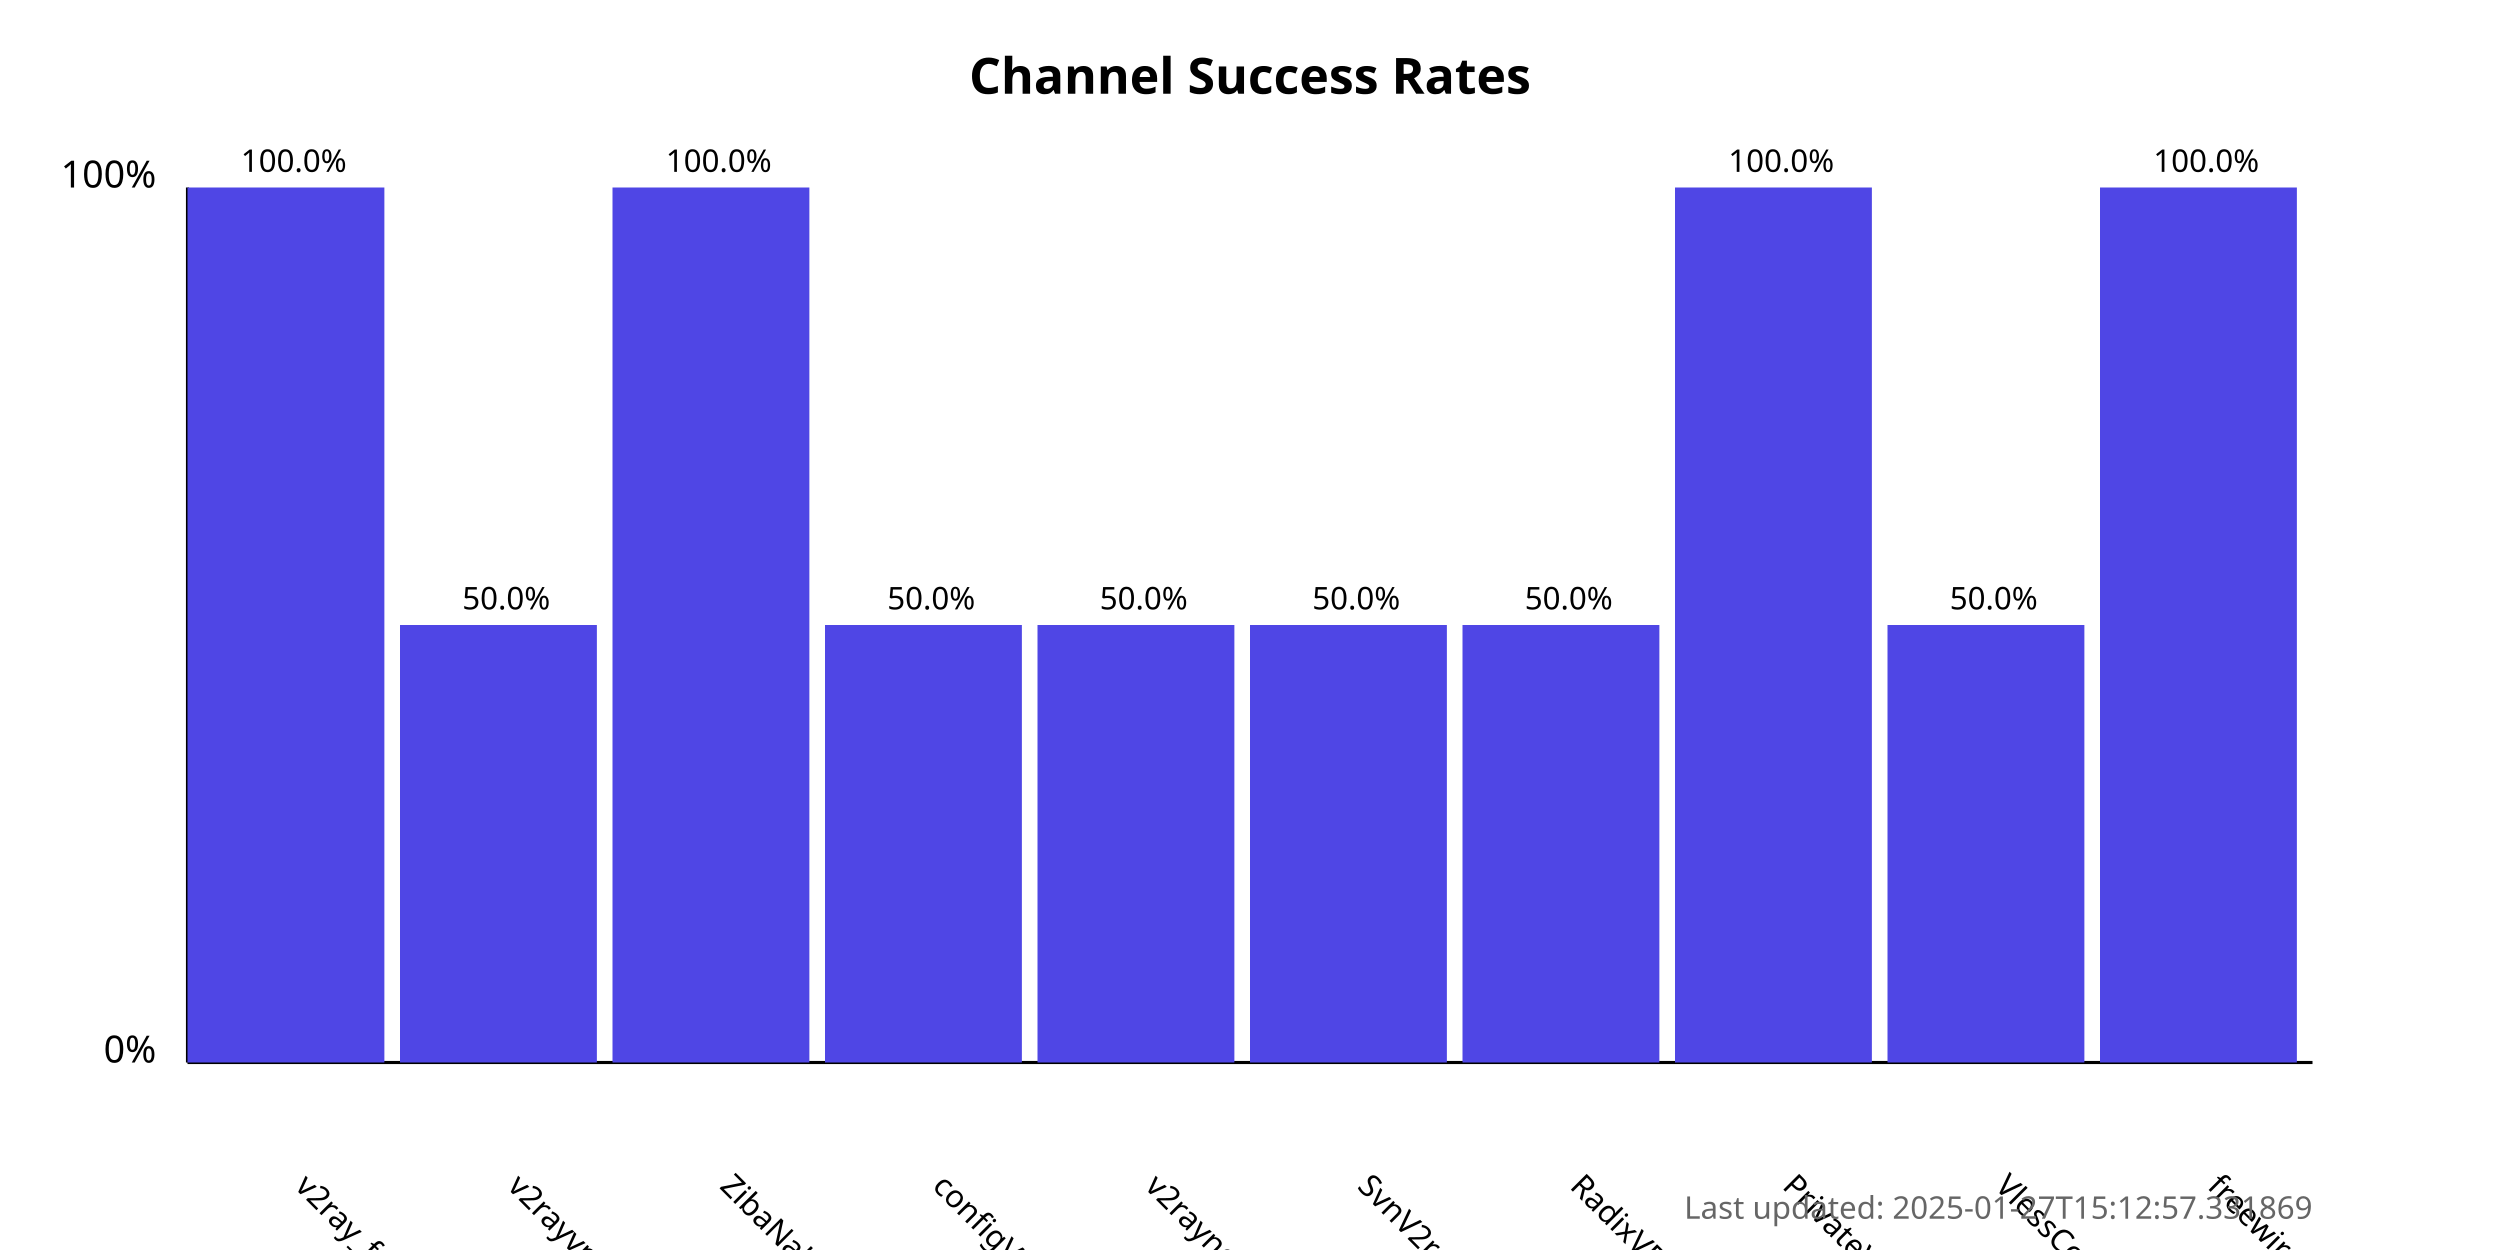
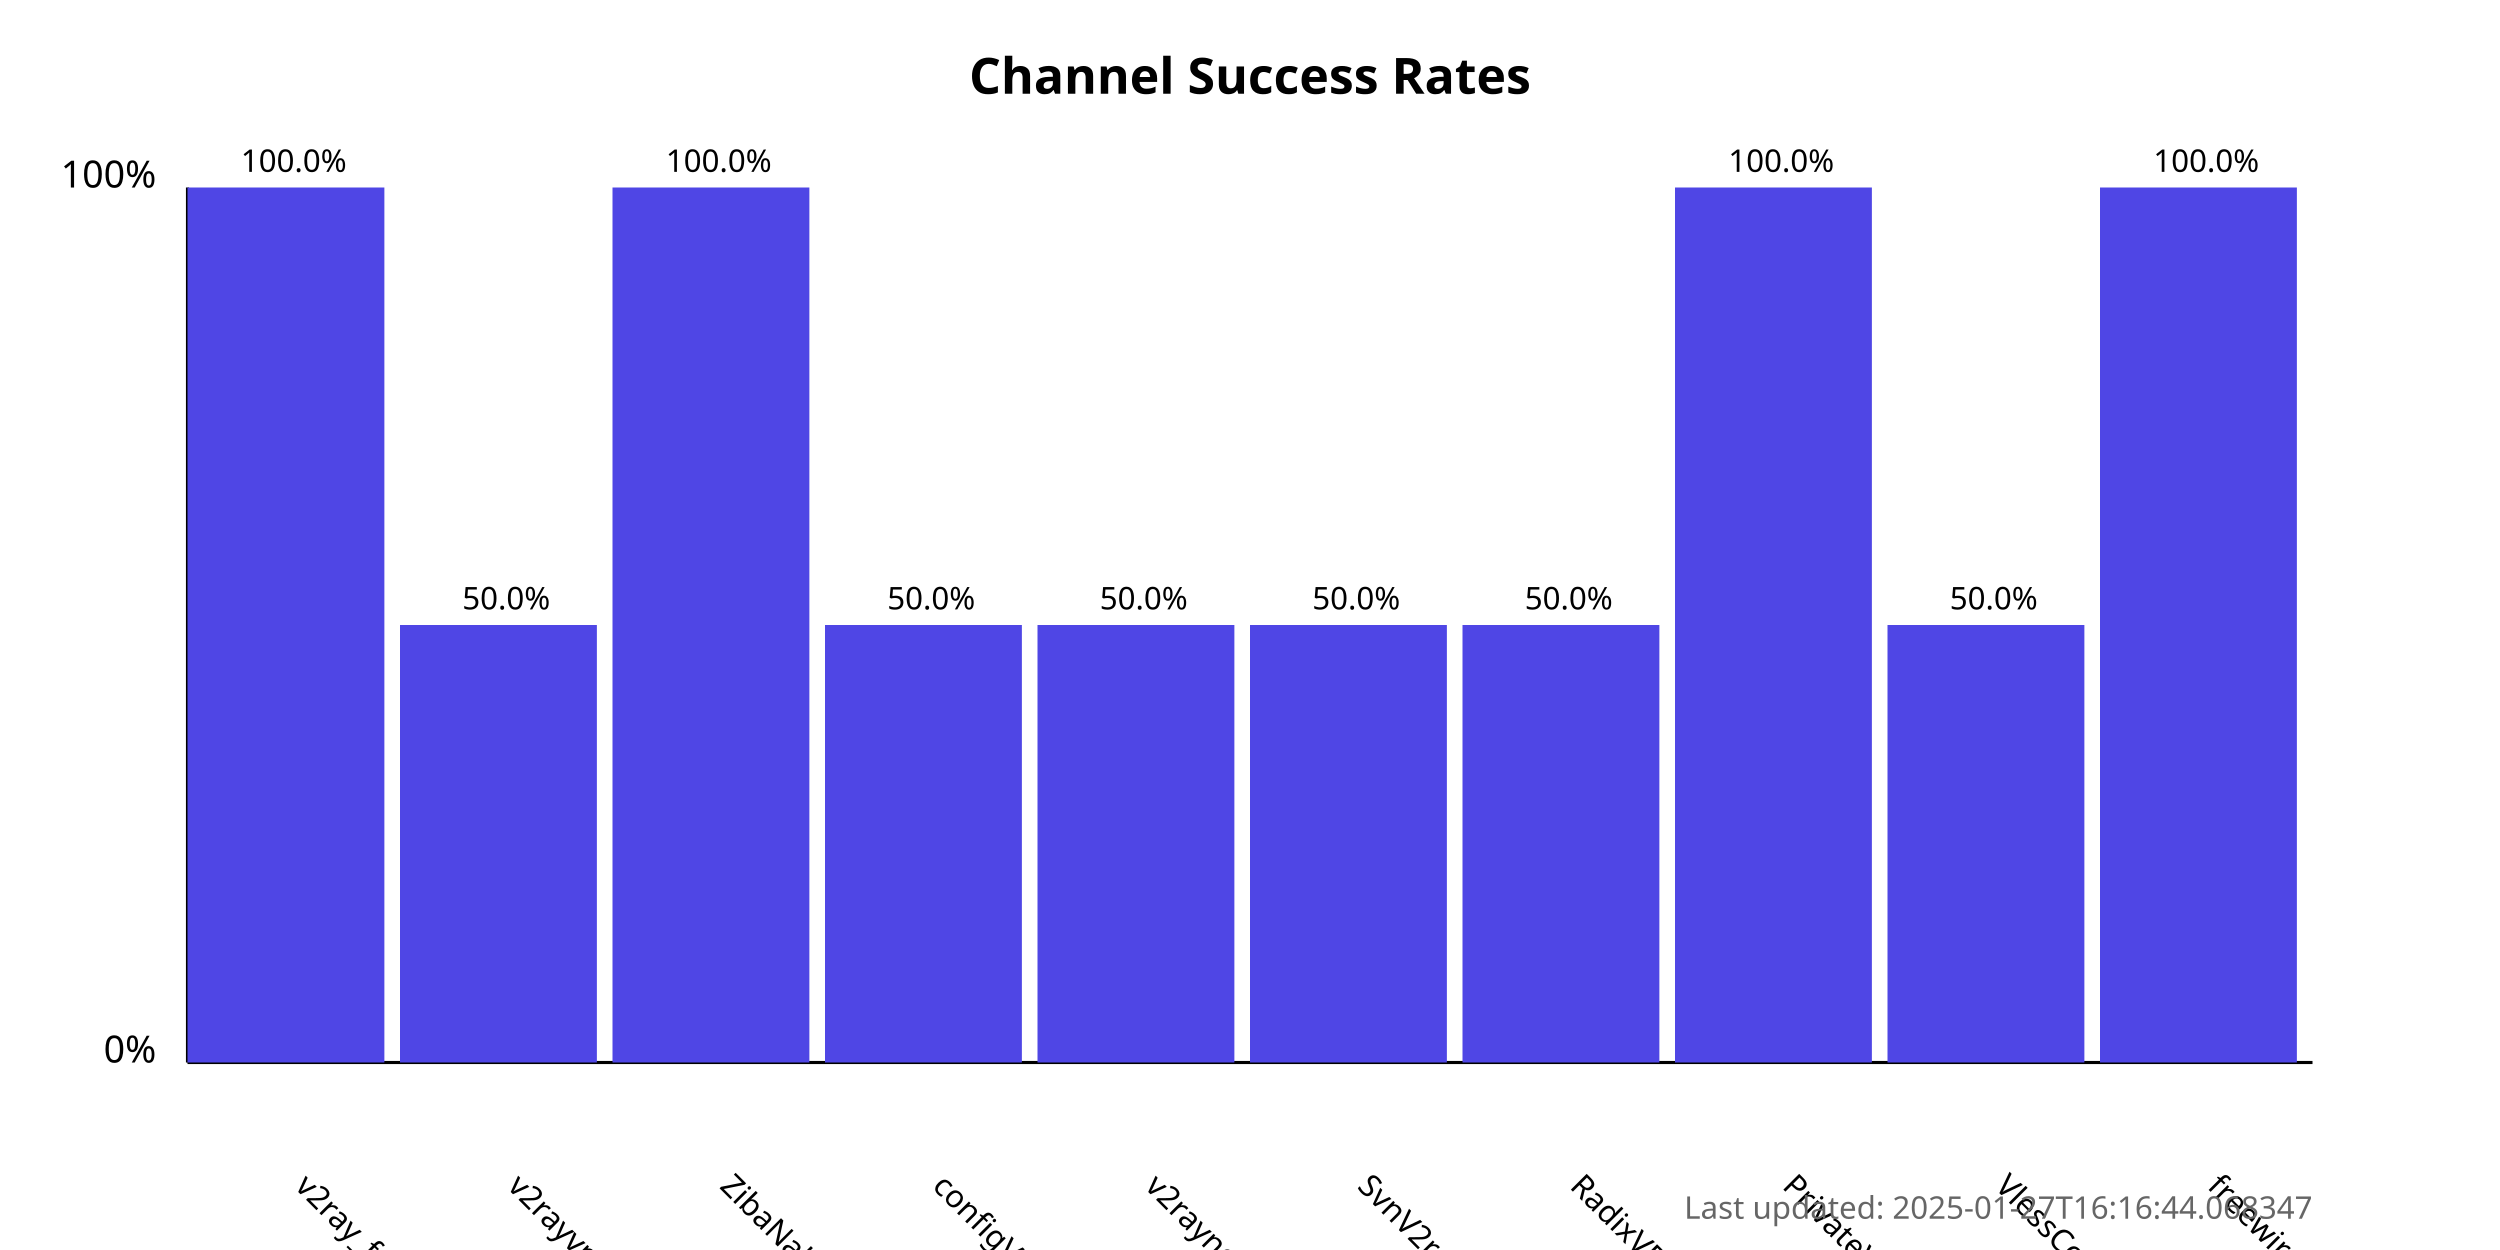
<svg xmlns="http://www.w3.org/2000/svg" width="800" height="400">
  <style>
            .chart-title { font: bold 16px sans-serif; }
            .axis-label { font: 12px sans-serif; }
            .tick-label { font: 10px sans-serif; }
            .bar { fill: #4f46e5; }
            .bar:hover { fill: #6366f1; }
            .timestamp { font: 10px sans-serif; fill: #666; }
        </style>
  <text x="400.0" y="30" text-anchor="middle" class="chart-title">
            Channel Success Rates
        </text>
  <line x1="60" y1="340" x2="60" y2="60" stroke="black" stroke-width="1" />
  <line x1="60" y1="340" x2="740" y2="340" stroke="black" stroke-width="1" />
  <text x="50" y="340" text-anchor="end" class="axis-label">0%</text>
  <text x="50" y="60" text-anchor="end" class="axis-label">100%</text>
  <g>
    <rect x="60" y="60.0" width="63.0" height="280.0" class="bar" />
    <text x="94.0" y="380" transform="rotate(45, 94.0, 380)" text-anchor="start" class="tick-label">
                v2ray_free_conf
            </text>
    <text x="94.0" y="55.0" text-anchor="middle" class="tick-label">
                100.0%
            </text>
  </g>
  <g>
    <rect x="128.0" y="200.0" width="63.0" height="140.0" class="bar" />
    <text x="162.0" y="380" transform="rotate(45, 162.0, 380)" text-anchor="start" class="tick-label">
                v2rayvpno
            </text>
    <text x="162.0" y="195.0" text-anchor="middle" class="tick-label">
                50.0%
            </text>
  </g>
  <g>
    <rect x="196.0" y="60.0" width="63.0" height="280.0" class="bar" />
    <text x="230.0" y="380" transform="rotate(45, 230.0, 380)" text-anchor="start" class="tick-label">
                ZibaNabz
            </text>
    <text x="230.0" y="55.0" text-anchor="middle" class="tick-label">
                100.0%
            </text>
  </g>
  <g>
    <rect x="264.0" y="200.0" width="63.0" height="140.0" class="bar" />
    <text x="298.0" y="380" transform="rotate(45, 298.0, 380)" text-anchor="start" class="tick-label">
                configV2rayForFree
            </text>
    <text x="298.0" y="195.0" text-anchor="middle" class="tick-label">
                50.0%
            </text>
  </g>
  <g>
    <rect x="332.0" y="200.0" width="63.0" height="140.0" class="bar" />
    <text x="366.0" y="380" transform="rotate(45, 366.0, 380)" text-anchor="start" class="tick-label">
                v2rayngvpn
            </text>
    <text x="366.0" y="195.0" text-anchor="middle" class="tick-label">
                50.0%
            </text>
  </g>
  <g>
    <rect x="400.0" y="200.0" width="63.0" height="140.0" class="bar" />
    <text x="434.0" y="380" transform="rotate(45, 434.0, 380)" text-anchor="start" class="tick-label">
                SvnV2ray
            </text>
    <text x="434.0" y="195.0" text-anchor="middle" class="tick-label">
                50.0%
            </text>
  </g>
  <g>
    <rect x="468.0" y="200.0" width="63.0" height="140.0" class="bar" />
    <text x="502.0" y="380" transform="rotate(45, 502.0, 380)" text-anchor="start" class="tick-label">
                RadixVPN
            </text>
    <text x="502.0" y="195.0" text-anchor="middle" class="tick-label">
                50.0%
            </text>
  </g>
  <g>
    <rect x="536.0" y="60.0" width="63.0" height="280.0" class="bar" />
    <text x="570.0" y="380" transform="rotate(45, 570.0, 380)" text-anchor="start" class="tick-label">
                PrivateVPNs
            </text>
    <text x="570.0" y="55.0" text-anchor="middle" class="tick-label">
                100.0%
            </text>
  </g>
  <g>
    <rect x="604.0" y="200.0" width="63.0" height="140.0" class="bar" />
    <text x="638.0" y="380" transform="rotate(45, 638.0, 380)" text-anchor="start" class="tick-label">
                VlessConfig
            </text>
    <text x="638.0" y="195.0" text-anchor="middle" class="tick-label">
                50.0%
            </text>
  </g>
  <g>
    <rect x="672.0" y="60.0" width="63.0" height="280.0" class="bar" />
    <text x="706.0" y="380" transform="rotate(45, 706.0, 380)" text-anchor="start" class="tick-label">
                freewireguard
            </text>
    <text x="706.0" y="55.0" text-anchor="middle" class="tick-label">
                100.0%
            </text>
  </g>
  <text x="740" y="390" text-anchor="end" class="timestamp">
-             Last updated: 2025-01-27T15:12:57.331869
+             Last updated: 2025-01-27T16:16:44.068347
        </text>
</svg>
